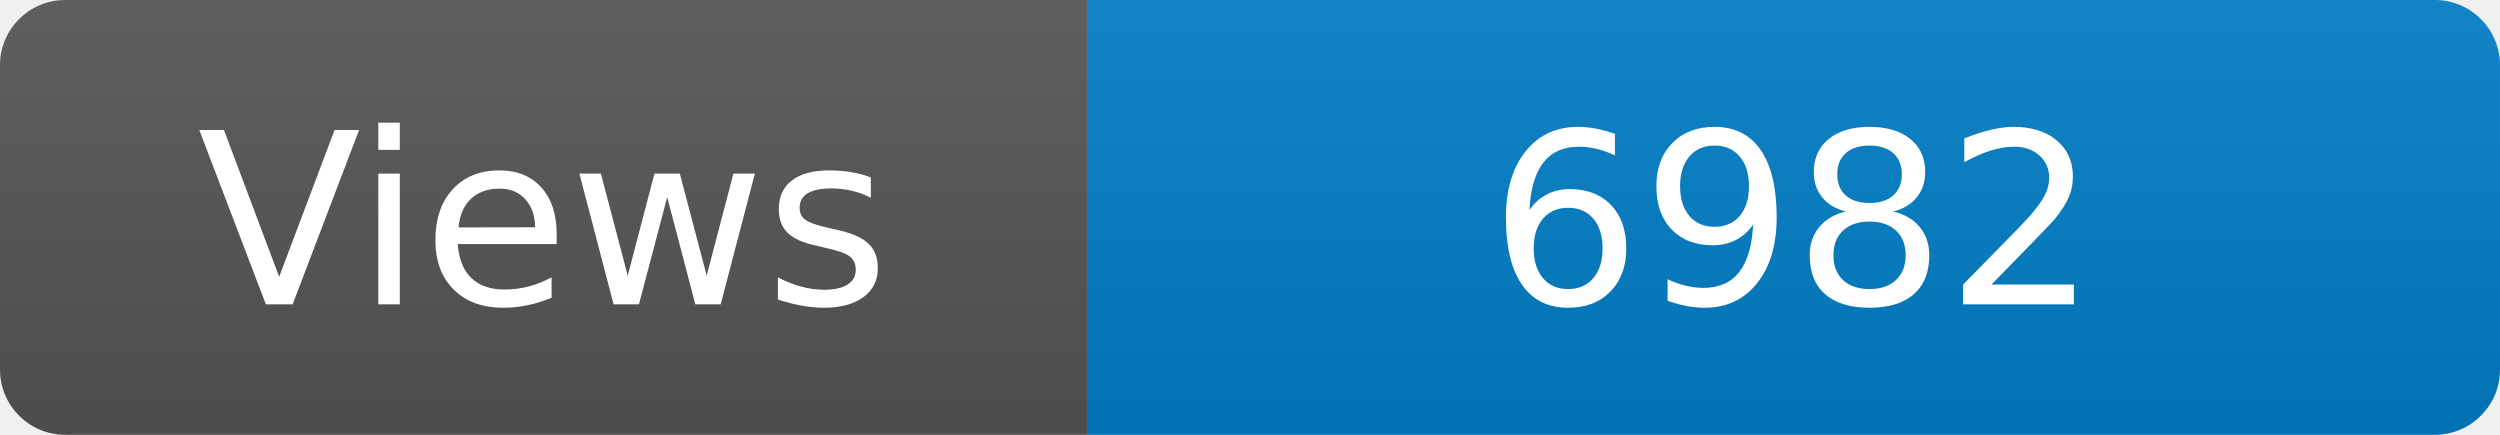
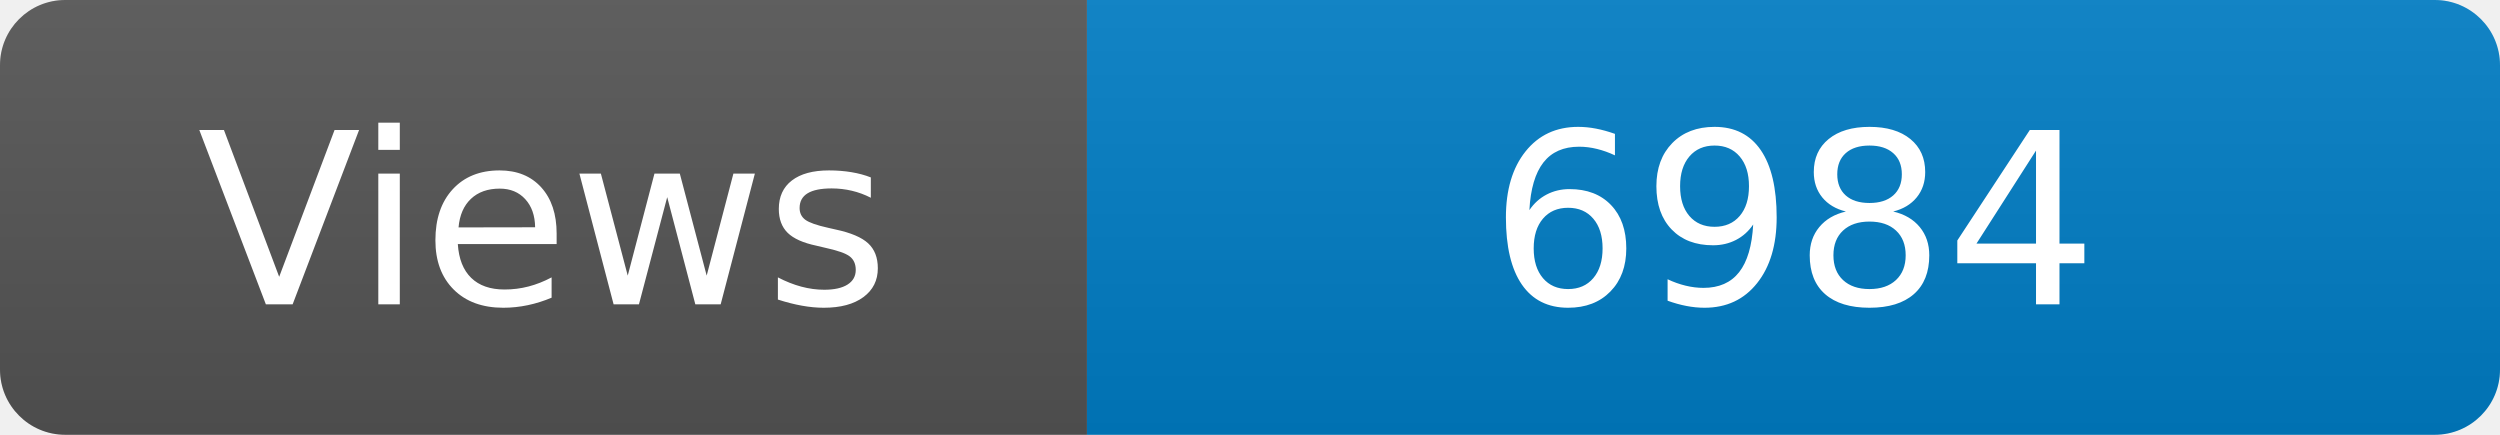
<svg xmlns="http://www.w3.org/2000/svg" width="115" height="20" role="img" aria-label="Maintained?: yes">
  <linearGradient id="s" x2="0" y2="100%">
    <stop offset="0" stop-color="#bbb" stop-opacity=".1" />
    <stop offset="1" stop-opacity=".1" />
  </linearGradient>
  <clipPath id="r">
    <rect width="115" height="20" rx="3" fill="#fff" />
  </clipPath>
  <g clip-path="url(#r)">
    <rect width="50" height="20" fill="#555" />
    <rect x="50" width="160" height="20" fill="#007ec6" />
    <rect width="115" height="20" fill="url(#s)" />
  </g>
  <g fill="#fff" text-anchor="middle" font-family="Verdana,Geneva,DejaVu Sans,sans-serif" font-size="110">
    <text x="250" y="140" transform="scale(.1)" fill="#fff">Views</text>
-     <text x="825" y="140" transform="scale(.1)" fill="#fff">6982</text>
+     <text x="825" y="140" transform="scale(.1)" fill="#fff">6984</text>
  </g>
</svg>
